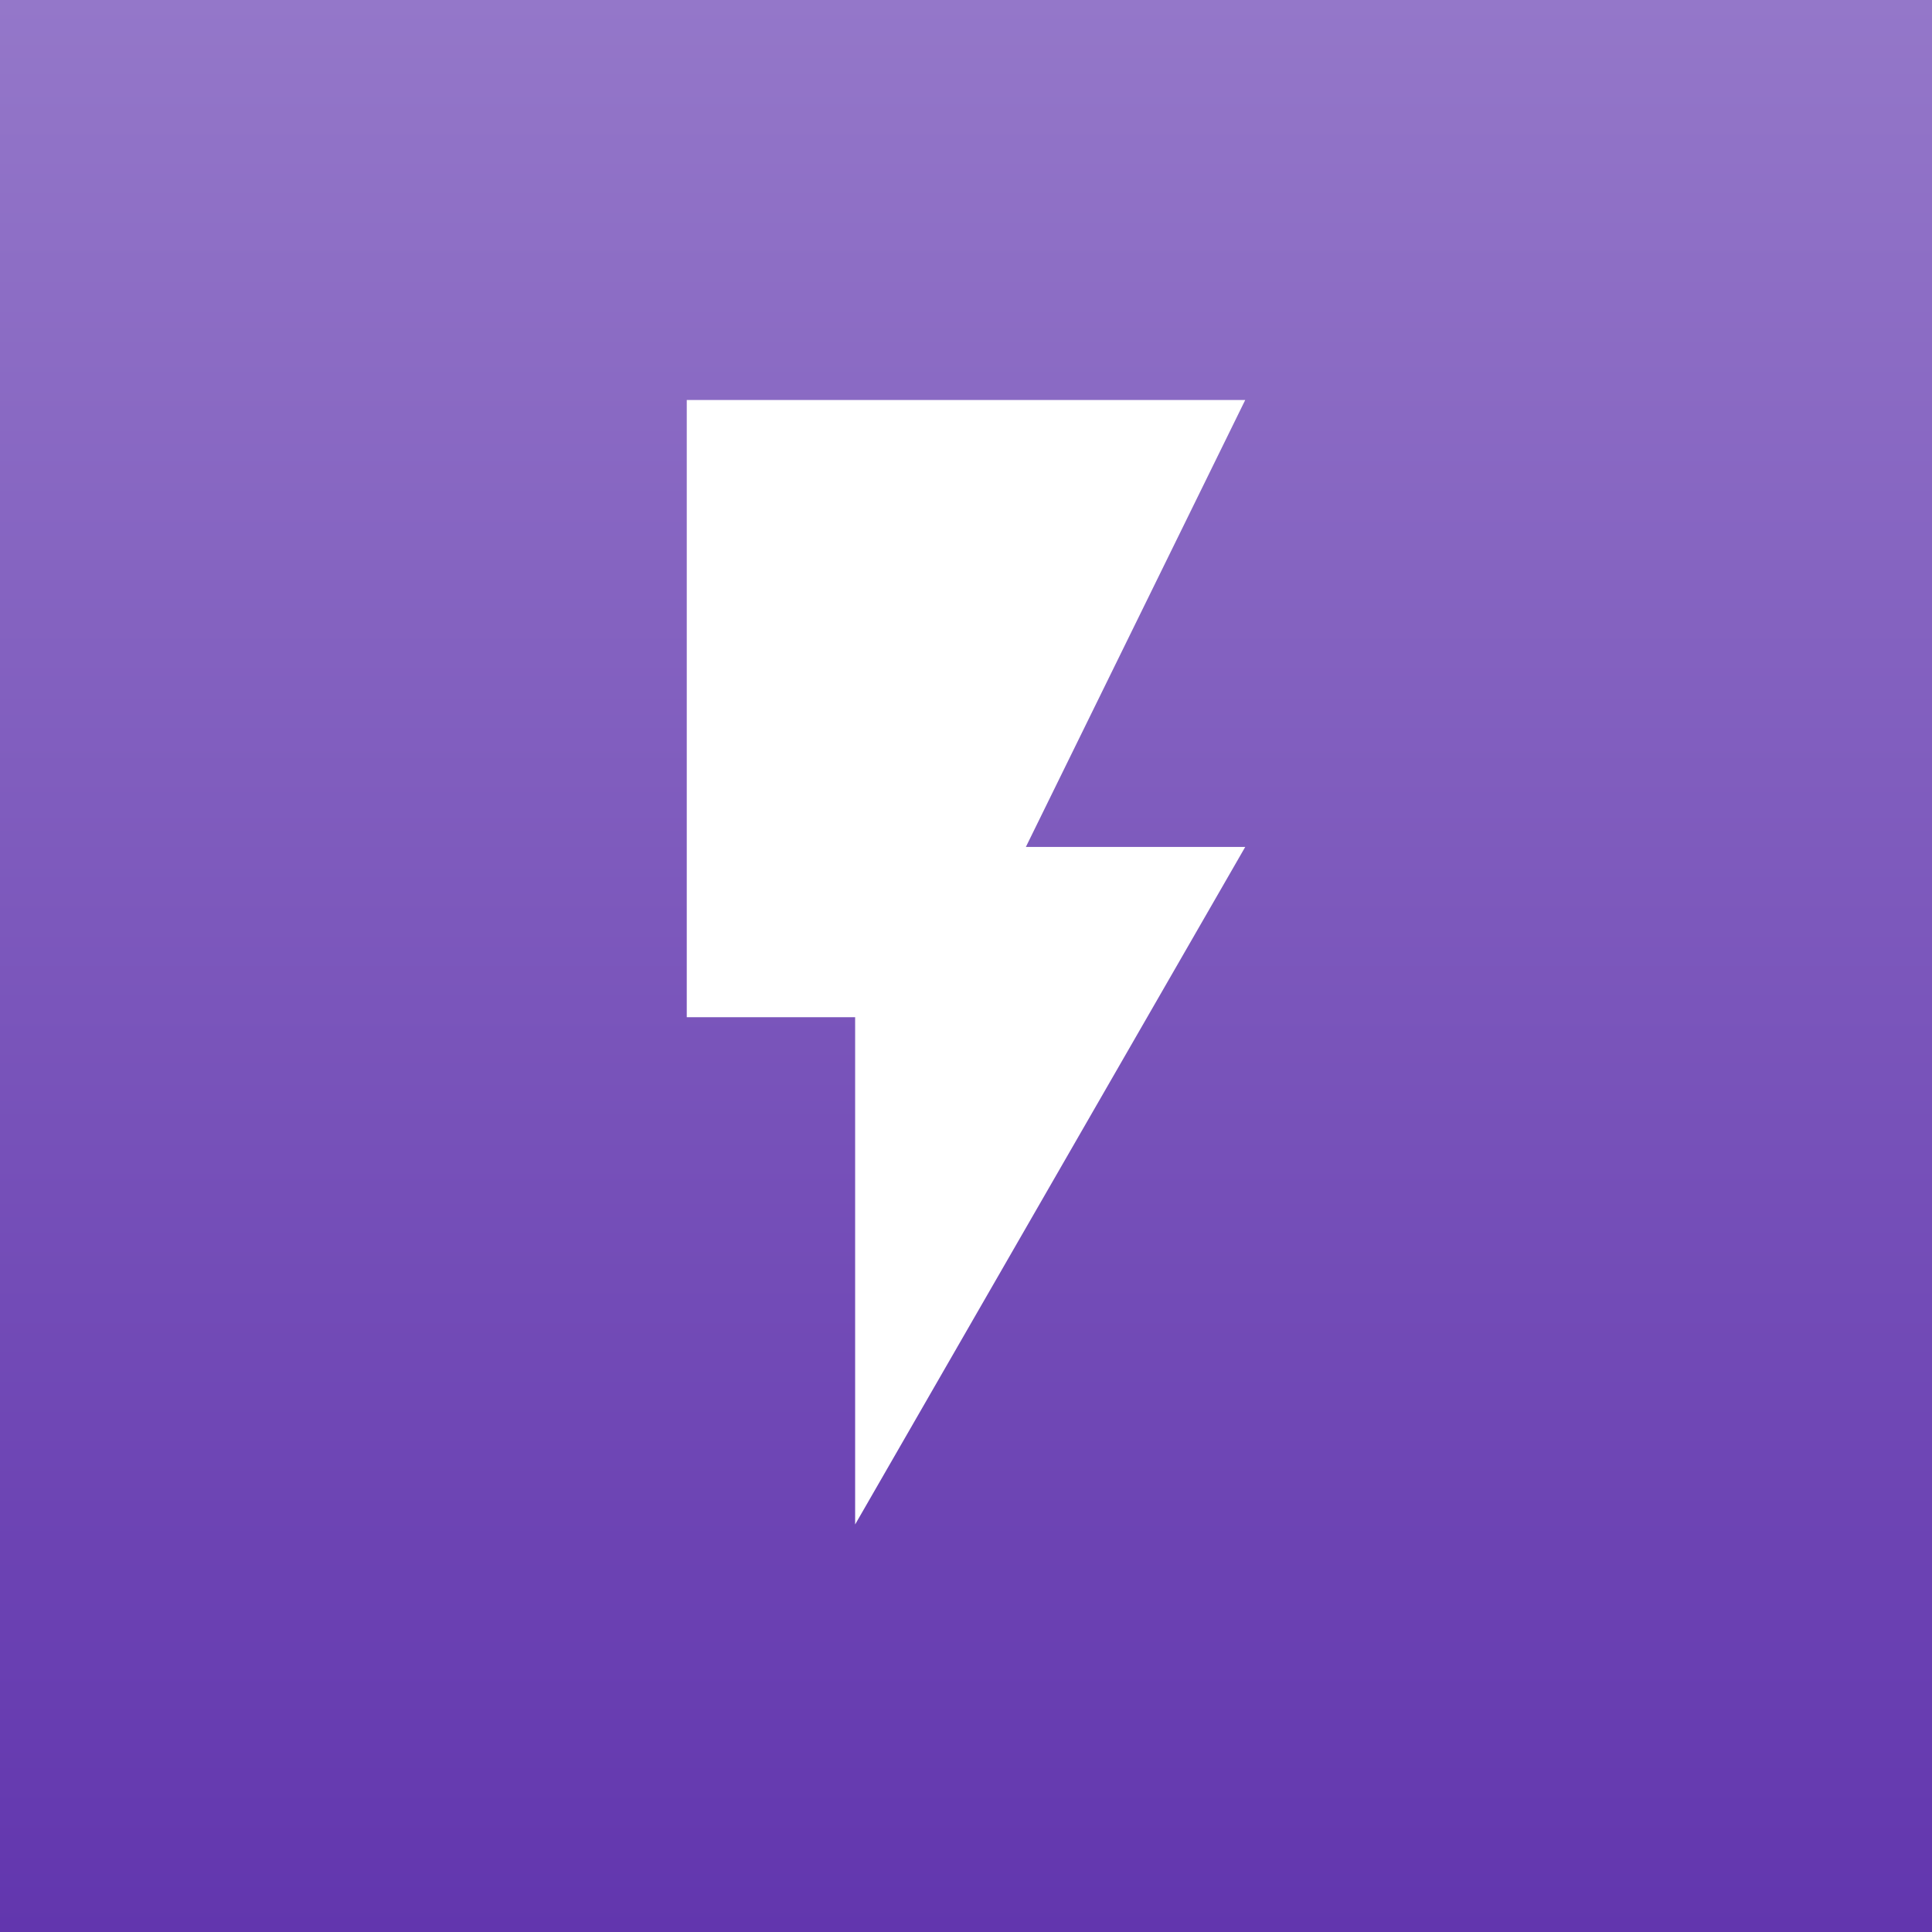
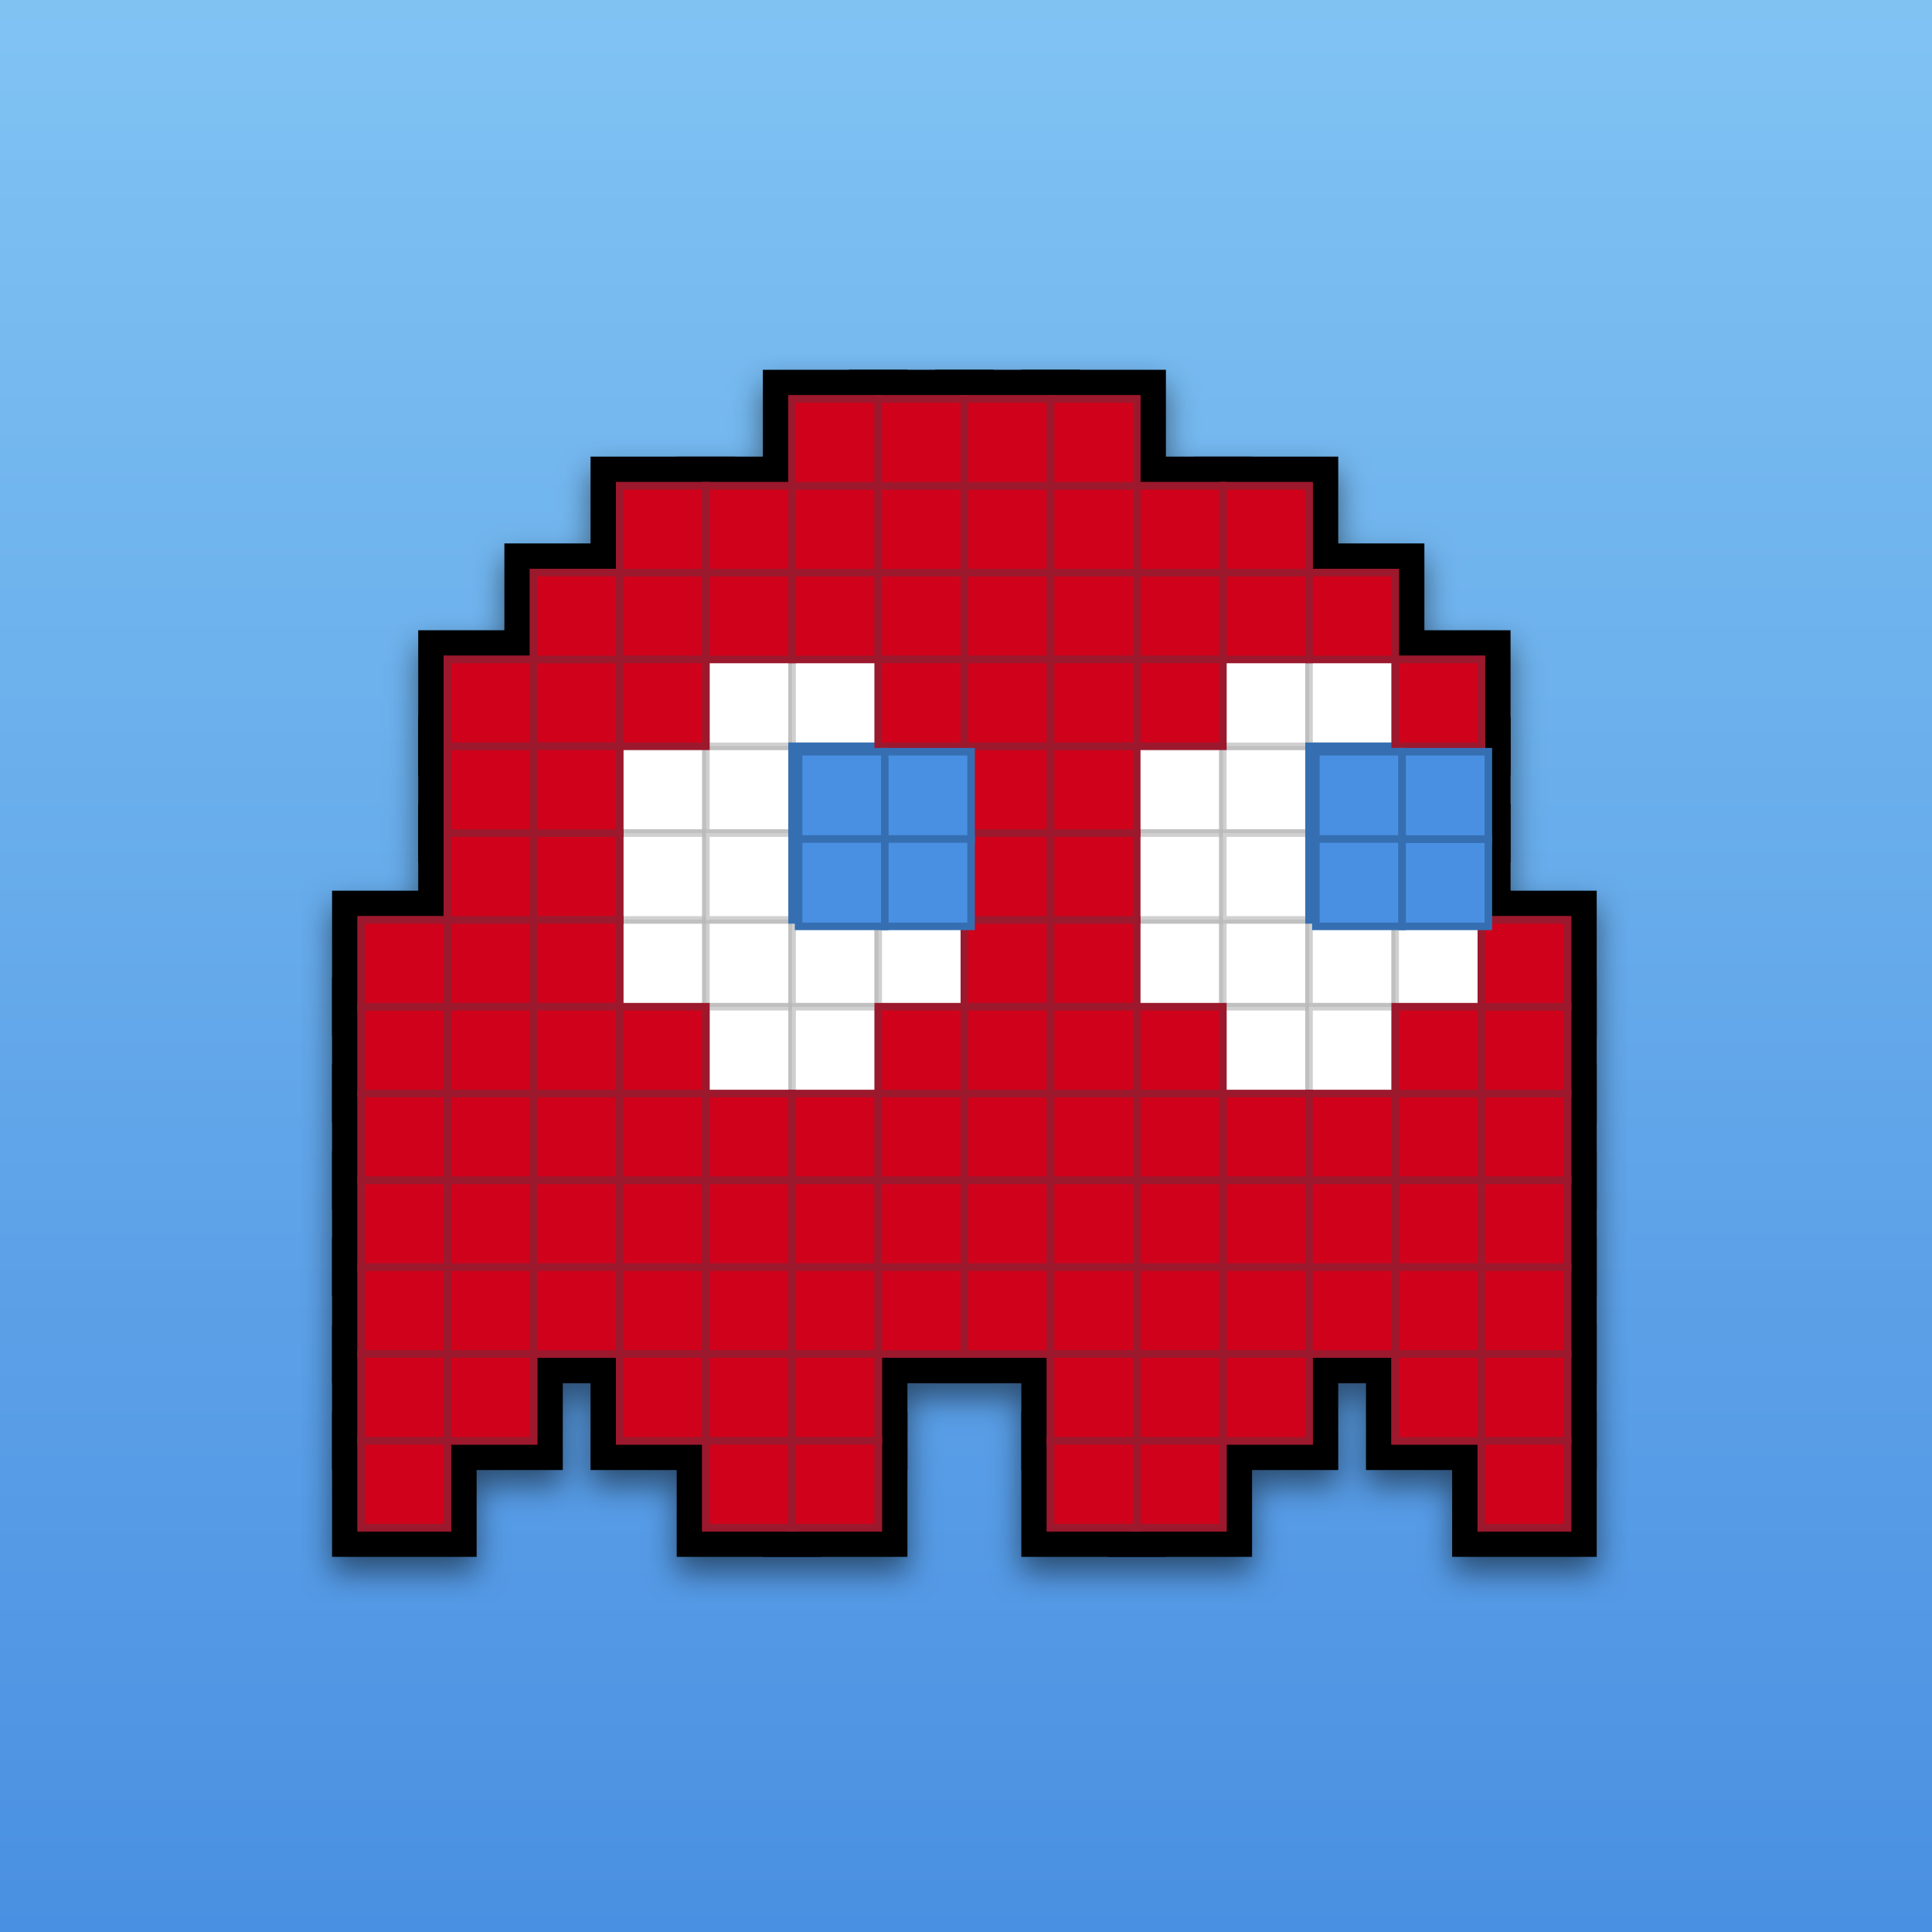
<svg xmlns="http://www.w3.org/2000/svg" width="256" height="256" viewBox="0 0 256 256" fill="none">
-   <rect width="256" height="256" fill="url(#paint0_linear)" />
-   <path d="M165 53H91V134.785H113.31V202L165 112.224H135.934L165 53Z" fill="white" />
+   <path d="M256 0H0V256H256V0Z" fill="url(#paint0_linear)" />
+   <g filter="url(#filter0_d)">
+     <path d="M61.155 131.527H46V146.77H61.155V131.527Z" fill="black" stroke="black" stroke-width="4" />
+     <path d="M61.155 143.031H46V158.274H61.155V143.031Z" fill="black" stroke="black" stroke-width="4" />
+     <path d="M61.155 154.536H46V169.779H61.155V154.536Z" fill="black" stroke="black" stroke-width="4" />
+     <path d="M61.155 166.04H46V181.283H61.155V166.04Z" fill="black" stroke="black" stroke-width="4" />
+     <path d="M61.155 177.544H46V192.787H61.155V177.544Z" fill="black" stroke="black" stroke-width="4" />
+     <path d="M61.155 189.048H46V204.291H61.155V189.048Z" fill="black" stroke="black" stroke-width="4" />
+     <path d="M72.572 120.023H57.417V135.266H72.572V120.023Z" fill="black" stroke="black" stroke-width="4" />
+     <path d="M72.572 131.527H57.417V146.77H72.572V131.527Z" fill="black" stroke="black" stroke-width="4" />
+     <path d="M72.572 97.016H57.417V112.258H72.572V97.016Z" fill="black" stroke="black" stroke-width="4" />
+     <path d="M72.572 108.52H57.417V123.762H72.572V108.52Z" fill="black" stroke="black" stroke-width="4" />
+     <path d="M72.572 143.031H57.417V158.274H72.572V143.031Z" fill="black" stroke="black" stroke-width="4" />
+     <path d="M72.572 154.536H57.417V169.779H72.572V154.536Z" fill="black" stroke="black" stroke-width="4" />
+     <path d="M72.572 166.04H57.417V181.283H72.572V166.04Z" fill="black" stroke="black" stroke-width="4" />
+     <path d="M72.572 177.544H57.417V192.787H72.572V177.544Z" fill="black" stroke="black" stroke-width="4" />
+     <path d="M83.989 108.52H68.833V123.762H83.989V108.52Z" fill="black" stroke="black" stroke-width="4" />
+     <path d="M83.989 120.023H68.833V135.266H83.989V120.023Z" fill="black" stroke="black" stroke-width="4" />
+     <path d="M83.989 85.512H68.833V100.754H83.989V85.512Z" fill="black" stroke="black" stroke-width="4" />
+     <path d="M83.989 97.016H68.833V112.258H83.989V97.016Z" fill="black" stroke="black" stroke-width="4" />
+     <path d="M83.989 131.527H68.833V146.77H83.989V131.527Z" fill="black" stroke="black" stroke-width="4" />
+     <path d="M83.989 143.031H68.833V158.274H83.989V143.031Z" fill="black" stroke="black" stroke-width="4" />
+     <path d="M83.989 154.536H68.833V169.779H83.989V154.536Z" fill="black" stroke="black" stroke-width="4" />
+     <path d="M83.989 166.04H68.833V181.283H83.989V166.04Z" fill="black" stroke="black" stroke-width="4" />
+     <path d="M95.405 131.527H80.25V146.77H95.405V131.527Z" fill="black" stroke="black" stroke-width="4" />
+     <path d="M95.405 74.008H80.25V89.251H95.405V74.008Z" fill="black" stroke="black" stroke-width="4" />
+     <path d="M95.405 85.512H80.25V100.754H95.405V85.512Z" fill="black" stroke="black" stroke-width="4" />
+     <path d="M95.405 143.031H80.25V158.274H95.405V143.031Z" fill="black" stroke="black" stroke-width="4" />
+     <path d="M95.405 154.536H80.25V169.779H95.405V154.536Z" fill="black" stroke="black" stroke-width="4" />
+     <path d="M95.405 166.04H80.25V181.283H95.405V166.04Z" fill="black" stroke="black" stroke-width="4" />
+     <path d="M95.405 177.544H80.25V192.787H95.405V177.544Z" fill="black" stroke="black" stroke-width="4" />
+     <path d="M106.822 74.008H91.667V89.251H106.822V74.008Z" fill="black" stroke="black" stroke-width="4" />
+     <path d="M106.822 143.031H91.667V158.274H106.822V143.031Z" fill="black" stroke="black" stroke-width="4" />
+     <path d="M106.822 154.536H91.667V169.779H106.822V154.536Z" fill="black" stroke="black" stroke-width="4" />
+     <path d="M106.822 166.04H91.667V181.283H106.822V166.04Z" fill="black" stroke="black" stroke-width="4" />
+     <path d="M106.822 177.544H91.667V192.787H106.822V177.544Z" fill="black" stroke="black" stroke-width="4" />
+     <path d="M106.822 189.048H91.667V204.291H106.822V189.048Z" fill="black" stroke="black" stroke-width="4" />
+     <path d="M118.239 74.008H103.083V89.251H118.239V74.008Z" fill="black" stroke="black" stroke-width="4" />
+     <path d="M118.239 62.504H103.083V77.747H118.239V62.504Z" fill="black" stroke="black" stroke-width="4" />
+     <path d="M118.239 143.031H103.083V158.274H118.239V143.031Z" fill="black" stroke="black" stroke-width="4" />
+     <path d="M118.239 154.536H103.083V169.779H118.239V154.536Z" fill="black" stroke="black" stroke-width="4" />
+     <path d="M129.655 131.527H114.5V146.77H129.655V131.527Z" fill="black" stroke="black" stroke-width="4" />
+     <path d="M129.655 74.008H114.5V89.251H129.655V74.008Z" fill="black" stroke="black" stroke-width="4" />
+     <path d="M129.655 62.504H114.5V77.747H129.655V62.504Z" fill="black" stroke="black" stroke-width="4" />
+     <path d="M129.655 85.512H114.5V100.754H129.655V85.512Z" fill="black" stroke="black" stroke-width="4" />
+     <path d="M129.655 143.031H114.5V158.274H129.655V143.031Z" fill="black" stroke="black" stroke-width="4" />
+     <path d="M129.655 154.536H114.5V169.779H129.655V154.536Z" fill="black" stroke="black" stroke-width="4" />
+     <path d="M141.072 120.023H125.917V135.266H141.072V120.023Z" fill="black" stroke="black" stroke-width="4" />
+     <path d="M141.072 131.527H125.917V146.77H141.072V131.527Z" fill="black" stroke="black" stroke-width="4" />
+     <path d="M141.072 97.016H125.917V112.258H141.072V97.016Z" fill="black" stroke="black" stroke-width="4" />
+     <path d="M141.072 108.52H125.917V123.762H141.072V108.52Z" fill="black" stroke="black" stroke-width="4" />
+     <path d="M141.072 74.008H125.917V89.251H141.072V74.008Z" fill="black" stroke="black" stroke-width="4" />
+     <path d="M141.072 62.504H125.917V77.747H141.072V62.504Z" fill="black" stroke="black" stroke-width="4" />
+     <path d="M141.072 85.512H125.917V100.754H141.072V85.512Z" fill="black" stroke="black" stroke-width="4" />
+     <path d="M141.072 143.031H125.917V158.274H141.072V143.031Z" fill="black" stroke="black" stroke-width="4" />
+     <path d="M141.072 154.536H125.917V169.779H141.072V154.536Z" fill="black" stroke="black" stroke-width="4" />
+     <path d="M129.655 166.04H114.5V181.283H129.655V166.04Z" fill="black" stroke="black" stroke-width="4" />
+     <path d="M141.072 166.04H125.917V181.283H141.072V166.04Z" fill="black" stroke="black" stroke-width="4" />
+     <path d="M152.489 120.023H137.333V135.266H152.489V120.023Z" fill="black" stroke="black" stroke-width="4" />
+     <path d="M152.489 131.527H137.333V146.77H152.489V131.527Z" fill="black" stroke="black" stroke-width="4" />
+     <path d="M152.489 97.016H137.333V112.258H152.489V97.016Z" fill="black" stroke="black" stroke-width="4" />
+     <path d="M152.489 108.52H137.333V123.762H152.489V108.52Z" fill="black" stroke="black" stroke-width="4" />
+     <path d="M152.489 74.008H137.333V89.251H152.489V74.008Z" fill="black" stroke="black" stroke-width="4" />
+     <path d="M152.489 62.504H137.333V77.747H152.489V62.504Z" fill="black" stroke="black" stroke-width="4" />
+     <path d="M152.489 85.512H137.333V100.754H152.489V85.512Z" fill="black" stroke="black" stroke-width="4" />
+     <path d="M152.489 143.031H137.333V158.274H152.489V143.031Z" fill="black" stroke="black" stroke-width="4" />
+     <path d="M152.489 154.536H137.333V169.779H152.489V154.536Z" fill="black" stroke="black" stroke-width="4" />
+     <path d="M152.489 166.04H137.333V181.283H152.489V166.04Z" fill="black" stroke="black" stroke-width="4" />
+     <path d="M152.489 177.544H137.333V192.787H152.489V177.544Z" fill="black" stroke="black" stroke-width="4" />
+     <path d="M152.489 189.048H137.333V204.291H152.489V189.048Z" fill="black" stroke="black" stroke-width="4" />
+     <path d="M163.905 131.527H148.75V146.77H163.905V131.527Z" fill="black" stroke="black" stroke-width="4" />
+     <path d="M163.905 74.008H148.75V89.251H163.905V74.008Z" fill="black" stroke="black" stroke-width="4" />
+     <path d="M163.905 85.512H148.75V100.754H163.905V85.512Z" fill="black" stroke="black" stroke-width="4" />
+     <path d="M163.905 143.031H148.75V158.274H163.905V143.031Z" fill="black" stroke="black" stroke-width="4" />
+     <path d="M163.905 154.536H148.75V169.779H163.905V154.536Z" fill="black" stroke="black" stroke-width="4" />
+     <path d="M163.905 166.04H148.75V181.283H163.905V166.04Z" fill="black" stroke="black" stroke-width="4" />
+     <path d="M163.905 177.544H148.75V192.787H163.905V177.544Z" fill="black" stroke="black" stroke-width="4" />
+     <path d="M163.905 189.048H148.75V204.291H163.905V189.048Z" fill="black" stroke="black" stroke-width="4" />
+     <path d="M175.322 74.008H160.167V89.251H175.322V74.008Z" fill="black" stroke="black" stroke-width="4" />
+     <path d="M175.322 143.031H160.167V158.274H175.322V143.031Z" fill="black" stroke="black" stroke-width="4" />
+     <path d="M175.322 154.536H160.167V169.779H175.322V154.536Z" fill="black" stroke="black" stroke-width="4" />
+     <path d="M175.322 166.04H160.167V181.283H175.322V166.04Z" fill="black" stroke="black" stroke-width="4" />
+     <path d="M186.739 143.031H171.583V158.274H186.739V143.031Z" fill="black" stroke="black" stroke-width="4" />
+     <path d="M186.739 154.536H171.583V169.779H186.739V154.536Z" fill="black" stroke="black" stroke-width="4" />
+     <path d="M186.739 166.04H171.583V181.283H186.739V166.04Z" fill="black" stroke="black" stroke-width="4" />
+     <path d="M198.155 131.527H183V146.77H198.155V131.527Z" fill="black" stroke="black" stroke-width="4" />
+     <path d="M198.155 143.031H183V158.274H198.155V143.031Z" fill="black" stroke="black" stroke-width="4" />
+     <path d="M198.155 154.536H183V169.779H198.155V154.536Z" fill="black" stroke="black" stroke-width="4" />
+     <path d="M198.155 166.04H183V181.283H198.155V166.04Z" fill="black" stroke="black" stroke-width="4" />
+     <path d="M198.155 177.544H183V192.787H198.155V177.544Z" fill="black" stroke="black" stroke-width="4" />
+     <path d="M209.572 143.031H194.417V158.274H209.572V143.031Z" fill="black" stroke="black" stroke-width="4" />
+     <path d="M209.572 154.536H194.417V169.779H209.572V154.536Z" fill="black" stroke="black" stroke-width="4" />
+     <path d="M209.572 131.527H194.417V146.77H209.572V131.527Z" fill="black" stroke="black" stroke-width="4" />
+     <path d="M61.155 120.023H46V135.266H61.155V120.023Z" fill="black" stroke="black" stroke-width="4" />
+     <path d="M72.572 85.512H57.417V100.754H72.572V85.512Z" fill="black" stroke="black" stroke-width="4" />
+     <path d="M83.989 74.008H68.833V89.251H83.989V74.008Z" fill="black" stroke="black" stroke-width="4" />
+     <path d="M95.405 62.504H80.25V77.747H95.405V62.504Z" fill="black" stroke="black" stroke-width="4" />
+     <path d="M106.822 62.504H91.667V77.747H106.822V62.504Z" fill="black" stroke="black" stroke-width="4" />
+     <path d="M118.239 51H103.083V66.243H118.239V51Z" fill="black" stroke="black" stroke-width="4" />
+     <path d="M129.655 51H114.5V66.243H129.655V51Z" fill="black" stroke="black" stroke-width="4" />
+     <path d="M141.072 51H125.917V66.243H141.072V51Z" fill="black" stroke="black" stroke-width="4" />
+     <path d="M152.489 51H137.333V66.243H152.489V51Z" fill="black" stroke="black" stroke-width="4" />
+     <path d="M163.905 62.504H148.75V77.747H163.905V62.504Z" fill="black" stroke="black" stroke-width="4" />
+     <path d="M175.322 62.504H160.167V77.747H175.322V62.504Z" fill="black" stroke="black" stroke-width="4" />
+     <path d="M186.739 74.008H171.583V89.251H186.739V74.008Z" fill="black" stroke="black" stroke-width="4" />
+     <path d="M198.155 85.512H183V100.754H198.155V85.512Z" fill="black" stroke="black" stroke-width="4" />
+     <path d="M209.572 120.023H194.417V135.266H209.572V120.023Z" fill="black" stroke="black" stroke-width="4" />
+     <path d="M209.572 166.04H194.417V181.283H209.572V166.04Z" fill="black" stroke="black" stroke-width="4" />
+     <path d="M209.572 177.544H194.417V192.787H209.572V177.544Z" fill="black" stroke="black" stroke-width="4" />
+     <path d="M209.572 189.048H194.417V204.291H209.572V189.048Z" fill="black" stroke="black" stroke-width="4" />
+     <path d="M175.322 177.544H160.167V192.787H175.322V177.544Z" fill="black" stroke="black" stroke-width="4" />
+     <path d="M118.239 166.04H103.083V181.283H118.239V166.04Z" fill="black" stroke="black" stroke-width="4" />
+     <path d="M118.239 177.544H103.083V192.787H118.239V177.544Z" fill="black" stroke="black" stroke-width="4" />
+     <path d="M118.239 189.048H103.083V204.291H118.239V189.048Z" fill="black" stroke="black" stroke-width="4" />
+     <path d="M95.405 120.023H80.25V135.266H95.405V120.023Z" fill="black" stroke="black" stroke-width="4" />
+     <path d="M95.405 97.016H80.25V112.258H95.405V97.016Z" fill="black" stroke="black" stroke-width="4" />
+     <path d="M95.405 108.52H80.25V123.762H95.405V108.52Z" fill="black" stroke="black" stroke-width="4" />
+     <path d="M106.822 120.023H91.667V135.266H106.822V120.023Z" fill="black" stroke="black" stroke-width="4" />
+     <path d="M106.822 131.527H91.667V146.77H106.822V131.527Z" fill="black" stroke="black" stroke-width="4" />
+     <path d="M106.822 97.016H91.667V112.258H106.822V97.016Z" fill="black" stroke="black" stroke-width="4" />
+     <path d="M106.822 108.52H91.667V123.762H106.822V108.52Z" fill="black" stroke="black" stroke-width="4" />
+     <path d="M106.822 85.512H91.667V100.754H106.822V85.512Z" fill="black" stroke="black" stroke-width="4" />
+     <path d="M118.239 120.023H103.083V135.266H118.239V120.023Z" fill="black" stroke="black" stroke-width="4" />
+     <path d="M118.239 131.527H103.083V146.77H118.239V131.527Z" fill="black" stroke="black" stroke-width="4" />
+     <path d="M118.239 85.512H103.083V100.754H118.239V85.512Z" fill="black" stroke="black" stroke-width="4" />
+     <path d="M129.655 120.023H114.5V135.266H129.655V120.023Z" fill="black" stroke="black" stroke-width="4" />
+     <path d="M163.905 120.023H148.75V135.266H163.905V120.023Z" fill="black" stroke="black" stroke-width="4" />
+     <path d="M163.905 97.016H148.75V112.258H163.905V97.016Z" fill="black" stroke="black" stroke-width="4" />
+     <path d="M163.905 108.52H148.75V123.762H163.905V108.52Z" fill="black" stroke="black" stroke-width="4" />
+     <path d="M175.322 120.023H160.167V135.266H175.322V120.023Z" fill="black" stroke="black" stroke-width="4" />
+     <path d="M175.322 131.527H160.167V146.77H175.322V131.527Z" fill="black" stroke="black" stroke-width="4" />
+     <path d="M175.322 97.016H160.167V112.258H175.322V97.016Z" fill="black" stroke="black" stroke-width="4" />
+     <path d="M175.322 108.52H160.167V123.762H175.322V108.52Z" fill="black" stroke="black" stroke-width="4" />
+     <path d="M175.322 85.512H160.167V100.754H175.322V85.512Z" fill="black" stroke="black" stroke-width="4" />
+     <path d="M186.739 120.023H171.583V135.266H186.739V120.023Z" fill="black" stroke="black" stroke-width="4" />
+     <path d="M186.739 131.527H171.583V146.77H186.739V131.527Z" fill="black" stroke="black" stroke-width="4" />
+     <path d="M186.739 85.512H171.583V100.754H186.739V85.512Z" fill="black" stroke="black" stroke-width="4" />
+     <path d="M198.155 120.023H183V135.266H198.155V120.023Z" fill="black" stroke="black" stroke-width="4" />
+     <path d="M118.239 97.016H103.083V112.258H118.239V97.016Z" fill="black" stroke="black" stroke-width="4" />
+     <path d="M118.239 108.52H103.083V123.762H118.239V108.52Z" fill="black" stroke="black" stroke-width="4" />
+     <path d="M129.655 97.016H114.5V112.258H129.655V97.016Z" fill="black" stroke="black" stroke-width="4" />
+     <path d="M129.655 108.52H114.5V123.762H129.655V108.52Z" fill="black" stroke="black" stroke-width="4" />
+     <path d="M186.739 97.016H171.583V112.258H186.739V97.016Z" fill="black" stroke="black" stroke-width="4" />
+     <path d="M186.739 108.52H171.583V123.762H186.739V108.52Z" fill="black" stroke="black" stroke-width="4" />
+     <path d="M198.155 108.52H183V123.762H198.155V108.52Z" fill="black" stroke="black" stroke-width="4" />
+     <path d="M198.155 97.016H183V112.258H198.155V97.016Z" fill="black" stroke="black" stroke-width="4" />
+   </g>
+   <path d="M59.286 133.396H47.869V144.9H59.286V133.396Z" fill="#D0021B" stroke="#9C182D" />
+   <path d="M59.286 144.9H47.869V156.404H59.286V144.9Z" fill="#D0021B" stroke="#9C182D" />
+   <path d="M59.286 156.404H47.869V167.908H59.286V156.404Z" fill="#D0021B" stroke="#9C182D" />
+   <path d="M59.286 167.909H47.869V179.413H59.286V167.909Z" fill="#D0021B" stroke="#9C182D" />
+   <path d="M59.286 179.413H47.869V190.917H59.286V179.413Z" fill="#D0021B" stroke="#9C182D" />
+   <path d="M59.286 190.917H47.869V202.421H59.286V190.917Z" fill="#D0021B" stroke="#9C182D" />
+   <path d="M70.703 121.893H59.286V133.397H70.703V121.893Z" fill="#D0021B" stroke="#9C182D" />
+   <path d="M70.703 133.396H59.286V144.9H70.703V133.396Z" fill="#D0021B" stroke="#9C182D" />
+   <path d="M70.703 98.885H59.286V110.389H70.703V98.885Z" fill="#D0021B" stroke="#9C182D" />
+   <path d="M70.703 110.389H59.286V121.893H70.703V110.389Z" fill="#D0021B" stroke="#9C182D" />
+   <path d="M70.703 144.9H59.286V156.404H70.703V144.9Z" fill="#D0021B" stroke="#9C182D" />
+   <path d="M70.703 156.404H59.286V167.908H70.703V156.404Z" fill="#D0021B" stroke="#9C182D" />
+   <path d="M70.703 167.909H59.286V179.413H70.703V167.909Z" fill="#D0021B" stroke="#9C182D" />
+   <path d="M70.703 179.413H59.286V190.917H70.703V179.413Z" fill="#D0021B" stroke="#9C182D" />
+   <path d="M82.119 110.389H70.703V121.893H82.119V110.389Z" fill="#D0021B" stroke="#9C182D" />
+   <path d="M82.119 121.893H70.703V133.397H82.119V121.893Z" fill="#D0021B" stroke="#9C182D" />
+   <path d="M82.119 87.381H70.703V98.885H82.119V87.381Z" fill="#D0021B" stroke="#9C182D" />
+   <path d="M82.119 98.885H70.703V110.389H82.119V98.885Z" fill="#D0021B" stroke="#9C182D" />
+   <path d="M82.119 133.396H70.703V144.9H82.119V133.396Z" fill="#D0021B" stroke="#9C182D" />
+   <path d="M82.119 144.9H70.703V156.404H82.119V144.9Z" fill="#D0021B" stroke="#9C182D" />
+   <path d="M82.119 156.404H70.703V167.908H82.119V156.404Z" fill="#D0021B" stroke="#9C182D" />
+   <path d="M82.119 167.909H70.703V179.413H82.119V167.909Z" fill="#D0021B" stroke="#9C182D" />
+   <path d="M93.536 133.396H82.119V144.9H93.536V133.396Z" fill="#D0021B" stroke="#9C182D" />
+   <path d="M93.536 75.877H82.119V87.381H93.536V75.877Z" fill="#D0021B" stroke="#9C182D" />
+   <path d="M93.536 87.381H82.119V98.885H93.536V87.381Z" fill="#D0021B" stroke="#9C182D" />
+   <path d="M93.536 144.9H82.119V156.404H93.536V144.9Z" fill="#D0021B" stroke="#9C182D" />
+   <path d="M93.536 156.404H82.119V167.908H93.536V156.404Z" fill="#D0021B" stroke="#9C182D" />
+   <path d="M93.536 167.909H82.119V179.413H93.536V167.909Z" fill="#D0021B" stroke="#9C182D" />
+   <path d="M93.536 179.413H82.119V190.917H93.536V179.413Z" fill="#D0021B" stroke="#9C182D" />
+   <path d="M104.953 75.877H93.536V87.381H104.953V75.877Z" fill="#D0021B" stroke="#9C182D" />
+   <path d="M104.953 144.9H93.536V156.404H104.953V144.9Z" fill="#D0021B" stroke="#9C182D" />
+   <path d="M104.953 156.404H93.536V167.908H104.953V156.404Z" fill="#D0021B" stroke="#9C182D" />
+   <path d="M104.953 167.909H93.536V179.413H104.953V167.909Z" fill="#D0021B" stroke="#9C182D" />
+   <path d="M104.953 179.413H93.536V190.917H104.953V179.413Z" fill="#D0021B" stroke="#9C182D" />
+   <path d="M104.953 190.917H93.536V202.421H104.953V190.917Z" fill="#D0021B" stroke="#9C182D" />
+   <path d="M116.369 75.877H104.953V87.381H116.369V75.877Z" fill="#D0021B" stroke="#9C182D" />
+   <path d="M116.369 64.373H104.953V75.877H116.369V64.373Z" fill="#D0021B" stroke="#9C182D" />
+   <path d="M116.369 144.9H104.953V156.404H116.369V144.9Z" fill="#D0021B" stroke="#9C182D" />
+   <path d="M116.369 156.404H104.953V167.908H116.369V156.404Z" fill="#D0021B" stroke="#9C182D" />
+   <path d="M127.786 133.396H116.369V144.9H127.786V133.396Z" fill="#D0021B" stroke="#9C182D" />
+   <path d="M127.786 75.877H116.369V87.381H127.786V75.877Z" fill="#D0021B" stroke="#9C182D" />
+   <path d="M127.786 64.373H116.369V75.877H127.786V64.373Z" fill="#D0021B" stroke="#9C182D" />
+   <path d="M127.786 87.381H116.369V98.885H127.786V87.381Z" fill="#D0021B" stroke="#9C182D" />
+   <path d="M127.786 144.9H116.369V156.404H127.786V144.9Z" fill="#D0021B" stroke="#9C182D" />
+   <path d="M127.786 156.404H116.369V167.908H127.786V156.404Z" fill="#D0021B" stroke="#9C182D" />
+   <path d="M139.203 121.893H127.786V133.397H139.203V121.893Z" fill="#D0021B" stroke="#9C182D" />
+   <path d="M139.203 133.396H127.786V144.9H139.203V133.396Z" fill="#D0021B" stroke="#9C182D" />
+   <path d="M139.203 98.885H127.786V110.389H139.203V98.885Z" fill="#D0021B" stroke="#9C182D" />
+   <path d="M139.203 110.389H127.786V121.893H139.203V110.389Z" fill="#D0021B" stroke="#9C182D" />
+   <path d="M139.203 75.877H127.786V87.381H139.203V75.877Z" fill="#D0021B" stroke="#9C182D" />
+   <path d="M139.203 64.373H127.786V75.877H139.203V64.373Z" fill="#D0021B" stroke="#9C182D" />
+   <path d="M139.203 87.381H127.786V98.885H139.203V87.381Z" fill="#D0021B" stroke="#9C182D" />
+   <path d="M139.203 144.9H127.786V156.404H139.203V144.9Z" fill="#D0021B" stroke="#9C182D" />
+   <path d="M139.203 156.404H127.786V167.908H139.203V156.404Z" fill="#D0021B" stroke="#9C182D" />
+   <path d="M127.786 167.909H116.369V179.413H127.786V167.909Z" fill="#D0021B" stroke="#9C182D" />
+   <path d="M139.203 167.909H127.786V179.413H139.203V167.909Z" fill="#D0021B" stroke="#9C182D" />
+   <path d="M150.619 121.893H139.203V133.397H150.619V121.893Z" fill="#D0021B" stroke="#9C182D" />
+   <path d="M150.619 133.396H139.203V144.9H150.619V133.396Z" fill="#D0021B" stroke="#9C182D" />
+   <path d="M150.619 98.885H139.203V110.389H150.619V98.885Z" fill="#D0021B" stroke="#9C182D" />
+   <path d="M150.619 110.389H139.203V121.893H150.619V110.389Z" fill="#D0021B" stroke="#9C182D" />
+   <path d="M150.619 75.877H139.203V87.381H150.619V75.877Z" fill="#D0021B" stroke="#9C182D" />
+   <path d="M150.619 64.373H139.203V75.877H150.619V64.373Z" fill="#D0021B" stroke="#9C182D" />
+   <path d="M150.619 87.381H139.203V98.885H150.619V87.381Z" fill="#D0021B" stroke="#9C182D" />
+   <path d="M150.619 144.9H139.203V156.404H150.619V144.9Z" fill="#D0021B" stroke="#9C182D" />
+   <path d="M150.619 156.404H139.203V167.908H150.619V156.404Z" fill="#D0021B" stroke="#9C182D" />
+   <path d="M150.619 167.909H139.203V179.413H150.619V167.909Z" fill="#D0021B" stroke="#9C182D" />
+   <path d="M150.619 179.413H139.203V190.917H150.619V179.413Z" fill="#D0021B" stroke="#9C182D" />
+   <path d="M150.619 190.917H139.203V202.421H150.619V190.917Z" fill="#D0021B" stroke="#9C182D" />
+   <path d="M162.036 133.396H150.619V144.9H162.036V133.396Z" fill="#D0021B" stroke="#9C182D" />
+   <path d="M162.036 75.877H150.619V87.381H162.036V75.877Z" fill="#D0021B" stroke="#9C182D" />
+   <path d="M162.036 87.381H150.619V98.885H162.036V87.381Z" fill="#D0021B" stroke="#9C182D" />
+   <path d="M162.036 144.9H150.619V156.404H162.036V144.9Z" fill="#D0021B" stroke="#9C182D" />
+   <path d="M162.036 156.404H150.619V167.908H162.036V156.404Z" fill="#D0021B" stroke="#9C182D" />
+   <path d="M162.036 167.909H150.619V179.413H162.036V167.909Z" fill="#D0021B" stroke="#9C182D" />
+   <path d="M162.036 179.413H150.619V190.917H162.036V179.413Z" fill="#D0021B" stroke="#9C182D" />
+   <path d="M162.036 190.917H150.619V202.421H162.036V190.917Z" fill="#D0021B" stroke="#9C182D" />
+   <path d="M173.453 75.877H162.036V87.381H173.453V75.877Z" fill="#D0021B" stroke="#9C182D" />
+   <path d="M173.453 144.9H162.036V156.404H173.453V144.9Z" fill="#D0021B" stroke="#9C182D" />
+   <path d="M173.453 156.404H162.036V167.908H173.453V156.404Z" fill="#D0021B" stroke="#9C182D" />
+   <path d="M173.453 167.909H162.036V179.413H173.453V167.909Z" fill="#D0021B" stroke="#9C182D" />
+   <path d="M184.869 144.9H173.453V156.404H184.869V144.9Z" fill="#D0021B" stroke="#9C182D" />
+   <path d="M184.869 156.404H173.453V167.908H184.869V156.404Z" fill="#D0021B" stroke="#9C182D" />
+   <path d="M184.869 167.909H173.453V179.413H184.869V167.909Z" fill="#D0021B" stroke="#9C182D" />
+   <path d="M196.286 133.396H184.869V144.9H196.286V133.396Z" fill="#D0021B" stroke="#9C182D" />
+   <path d="M196.286 144.9H184.869V156.404H196.286V144.9Z" fill="#D0021B" stroke="#9C182D" />
+   <path d="M196.286 156.404H184.869V167.908H196.286V156.404Z" fill="#D0021B" stroke="#9C182D" />
+   <path d="M196.286 167.909H184.869V179.413H196.286V167.909Z" fill="#D0021B" stroke="#9C182D" />
+   <path d="M196.286 179.413H184.869V190.917H196.286V179.413Z" fill="#D0021B" stroke="#9C182D" />
+   <path d="M207.703 144.9H196.286V156.404H207.703V144.9Z" fill="#D0021B" stroke="#9C182D" />
+   <path d="M207.703 156.404H196.286V167.908H207.703V156.404Z" fill="#D0021B" stroke="#9C182D" />
+   <path d="M207.703 133.396H196.286V144.9H207.703V133.396Z" fill="#D0021B" stroke="#9C182D" />
+   <path d="M59.286 121.893H47.869V133.397H59.286V121.893Z" fill="#D0021B" stroke="#9C182D" />
+   <path d="M70.703 87.381H59.286V98.885H70.703V87.381Z" fill="#D0021B" stroke="#9C182D" />
+   <path d="M82.119 75.877H70.703V87.381H82.119V75.877Z" fill="#D0021B" stroke="#9C182D" />
+   <path d="M93.536 64.373H82.119V75.877H93.536V64.373Z" fill="#D0021B" stroke="#9C182D" />
+   <path d="M104.953 64.373H93.536V75.877H104.953V64.373Z" fill="#D0021B" stroke="#9C182D" />
+   <path d="M116.369 52.869H104.953V64.373H116.369V52.869Z" fill="#D0021B" stroke="#9C182D" />
+   <path d="M127.786 52.869H116.369V64.373H127.786V52.869Z" fill="#D0021B" stroke="#9C182D" />
+   <path d="M139.203 52.869H127.786V64.373H139.203V52.869Z" fill="#D0021B" stroke="#9C182D" />
+   <path d="M150.619 52.869H139.203V64.373H150.619V52.869Z" fill="#D0021B" stroke="#9C182D" />
+   <path d="M162.036 64.373H150.619V75.877H162.036V64.373Z" fill="#D0021B" stroke="#9C182D" />
+   <path d="M173.453 64.373H162.036V75.877H173.453V64.373Z" fill="#D0021B" stroke="#9C182D" />
+   <path d="M184.869 75.877H173.453V87.381H184.869V75.877Z" fill="#D0021B" stroke="#9C182D" />
+   <path d="M196.286 87.381H184.869V98.885H196.286V87.381Z" fill="#D0021B" stroke="#9C182D" />
+   <path d="M207.703 121.893H196.286V133.397H207.703V121.893Z" fill="#D0021B" stroke="#9C182D" />
+   <path d="M207.703 167.909H196.286V179.413H207.703V167.909Z" fill="#D0021B" stroke="#9C182D" />
+   <path d="M207.703 179.413H196.286V190.917H207.703V179.413Z" fill="#D0021B" stroke="#9C182D" />
+   <path d="M207.703 190.917H196.286V202.421H207.703V190.917Z" fill="#D0021B" stroke="#9C182D" />
+   <path d="M173.453 179.413H162.036V190.917H173.453V179.413Z" fill="#D0021B" stroke="#9C182D" />
+   <path d="M116.369 167.909H104.953V179.413H116.369V167.909Z" fill="#D0021B" stroke="#9C182D" />
+   <path d="M116.369 179.413H104.953V190.917H116.369V179.413Z" fill="#D0021B" stroke="#9C182D" />
+   <path d="M116.369 190.917H104.953V202.421H116.369V190.917Z" fill="#D0021B" stroke="#9C182D" />
+   <path d="M93.536 121.893H82.119V133.397H93.536V121.893Z" fill="white" stroke="#B9B8B8" stroke-opacity="0.667" />
+   <path d="M93.536 98.885H82.119V110.389H93.536V98.885Z" fill="white" stroke="#B9B8B8" stroke-opacity="0.667" />
+   <path d="M93.536 110.389H82.119V121.893H93.536V110.389Z" fill="white" stroke="#B9B8B8" stroke-opacity="0.667" />
+   <path d="M104.953 121.893H93.536V133.397H104.953V121.893Z" fill="white" stroke="#B9B8B8" stroke-opacity="0.667" />
+   <path d="M104.953 133.396H93.536V144.9H104.953V133.396Z" fill="white" stroke="#B9B8B8" stroke-opacity="0.667" />
+   <path d="M104.953 98.885H93.536V110.389H104.953V98.885Z" fill="white" stroke="#B9B8B8" stroke-opacity="0.667" />
+   <path d="M104.953 110.389H93.536V121.893H104.953V110.389Z" fill="white" stroke="#B9B8B8" stroke-opacity="0.667" />
+   <path d="M104.953 87.381H93.536V98.885H104.953V87.381Z" fill="white" stroke="#B9B8B8" stroke-opacity="0.667" />
+   <path d="M116.369 121.893H104.953V133.397H116.369V121.893Z" fill="white" stroke="#B9B8B8" stroke-opacity="0.667" />
+   <path d="M116.369 133.396H104.953V144.9H116.369V133.396Z" fill="white" stroke="#B9B8B8" stroke-opacity="0.667" />
+   <path d="M116.369 87.381H104.953V98.885H116.369V87.381Z" fill="white" stroke="#B9B8B8" stroke-opacity="0.667" />
+   <path d="M127.786 121.893H116.369V133.397H127.786V121.893Z" fill="white" stroke="#B9B8B8" stroke-opacity="0.667" />
+   <path d="M162.036 121.893H150.619V133.397H162.036V121.893Z" fill="white" stroke="#B9B8B8" stroke-opacity="0.667" />
+   <path d="M162.036 98.885H150.619V110.389H162.036V98.885Z" fill="white" stroke="#B9B8B8" stroke-opacity="0.667" />
+   <path d="M162.036 110.389H150.619V121.893H162.036V110.389Z" fill="white" stroke="#B9B8B8" stroke-opacity="0.667" />
+   <path d="M173.453 121.893H162.036V133.397H173.453V121.893Z" fill="white" stroke="#B9B8B8" stroke-opacity="0.667" />
+   <path d="M173.453 133.396H162.036V144.9H173.453V133.396Z" fill="white" stroke="#B9B8B8" stroke-opacity="0.667" />
+   <path d="M173.453 98.885H162.036V110.389H173.453V98.885Z" fill="white" stroke="#B9B8B8" stroke-opacity="0.667" />
+   <path d="M173.453 110.389H162.036V121.893H173.453V110.389Z" fill="white" stroke="#B9B8B8" stroke-opacity="0.667" />
+   <path d="M173.453 87.381H162.036V98.885H173.453V87.381Z" fill="white" stroke="#B9B8B8" stroke-opacity="0.667" />
+   <path d="M184.869 121.893H173.453V133.397H184.869V121.893Z" fill="white" stroke="#B9B8B8" stroke-opacity="0.667" />
+   <path d="M184.869 133.396H173.453V144.9H184.869V133.396Z" fill="white" stroke="#B9B8B8" stroke-opacity="0.667" />
+   <path d="M184.869 87.381H173.453V98.885H184.869V87.381Z" fill="white" stroke="#B9B8B8" stroke-opacity="0.667" />
+   <path d="M196.286 121.893H184.869V133.397H196.286V121.893Z" fill="white" stroke="#B9B8B8" stroke-opacity="0.667" />
+   <path d="M116.369 98.885H104.953V110.389H116.369V98.885Z" fill="#4A90E2" stroke="#356FB2" />
+   <path d="M116.369 110.389H104.953V121.893H116.369V110.389Z" fill="#4A90E2" stroke="#356FB2" />
+   <path d="M127.786 98.885H116.369V110.389H127.786V98.885Z" fill="#4A90E2" stroke="#356FB2" />
+   <path d="M127.786 110.389H116.369V121.893H127.786V110.389Z" fill="#4A90E2" stroke="#356FB2" />
+   <path d="M184.869 98.885H173.453V110.389H184.869V98.885Z" fill="#4A90E2" stroke="#356FB2" />
+   <path d="M184.869 110.389H173.453V121.893H184.869V110.389Z" fill="#4A90E2" stroke="#356FB2" />
+   <path d="M196.286 110.389H184.869V121.893H196.286V110.389Z" fill="#4A90E2" stroke="#356FB2" />
+   <path d="M196.286 98.885H184.869V110.389H196.286V98.885Z" fill="#4A90E2" stroke="#356FB2" />
+   <path d="M59.286 133.396H47.869V144.9H59.286V133.396Z" fill="#D0021B" stroke="#9C182D" />
+   <path d="M59.286 144.9H47.869V156.404H59.286V144.9Z" fill="#D0021B" stroke="#9C182D" />
+   <path d="M59.286 156.404H47.869V167.908H59.286V156.404Z" fill="#D0021B" stroke="#9C182D" />
+   <path d="M59.286 167.909H47.869V179.413H59.286V167.909Z" fill="#D0021B" stroke="#9C182D" />
+   <path d="M59.286 179.413H47.869V190.917H59.286V179.413Z" fill="#D0021B" stroke="#9C182D" />
+   <path d="M59.286 190.917H47.869V202.421H59.286V190.917Z" fill="#D0021B" stroke="#9C182D" />
+   <path d="M70.703 121.893H59.286V133.397H70.703V121.893Z" fill="#D0021B" stroke="#9C182D" />
+   <path d="M70.703 133.396H59.286V144.9H70.703V133.396Z" fill="#D0021B" stroke="#9C182D" />
+   <path d="M70.703 98.885H59.286V110.389H70.703V98.885Z" fill="#D0021B" stroke="#9C182D" />
+   <path d="M70.703 110.389H59.286V121.893H70.703V110.389Z" fill="#D0021B" stroke="#9C182D" />
+   <path d="M70.703 144.9H59.286V156.404H70.703V144.9Z" fill="#D0021B" stroke="#9C182D" />
+   <path d="M70.703 156.404H59.286V167.908H70.703V156.404Z" fill="#D0021B" stroke="#9C182D" />
+   <path d="M70.703 167.909H59.286V179.413H70.703V167.909Z" fill="#D0021B" stroke="#9C182D" />
+   <path d="M70.703 179.413H59.286V190.917H70.703V179.413Z" fill="#D0021B" stroke="#9C182D" />
+   <path d="M82.119 110.389H70.703V121.893H82.119V110.389Z" fill="#D0021B" stroke="#9C182D" />
+   <path d="M82.119 121.893H70.703V133.397H82.119V121.893Z" fill="#D0021B" stroke="#9C182D" />
+   <path d="M82.119 87.381H70.703V98.885H82.119V87.381Z" fill="#D0021B" stroke="#9C182D" />
+   <path d="M82.119 98.885H70.703V110.389H82.119V98.885Z" fill="#D0021B" stroke="#9C182D" />
+   <path d="M82.119 133.396H70.703V144.9H82.119V133.396Z" fill="#D0021B" stroke="#9C182D" />
+   <path d="M82.119 144.9H70.703V156.404H82.119V144.9Z" fill="#D0021B" stroke="#9C182D" />
+   <path d="M82.119 156.404H70.703V167.908H82.119V156.404Z" fill="#D0021B" stroke="#9C182D" />
+   <path d="M82.119 167.909H70.703V179.413H82.119V167.909Z" fill="#D0021B" stroke="#9C182D" />
+   <path d="M93.536 133.396H82.119V144.9H93.536V133.396Z" fill="#D0021B" stroke="#9C182D" />
+   <path d="M93.536 75.877H82.119V87.381H93.536V75.877Z" fill="#D0021B" stroke="#9C182D" />
+   <path d="M93.536 87.381H82.119V98.885H93.536V87.381Z" fill="#D0021B" stroke="#9C182D" />
+   <path d="M93.536 144.9H82.119V156.404H93.536V144.9Z" fill="#D0021B" stroke="#9C182D" />
+   <path d="M93.536 156.404H82.119V167.908H93.536V156.404Z" fill="#D0021B" stroke="#9C182D" />
+   <path d="M93.536 167.909H82.119V179.413H93.536V167.909Z" fill="#D0021B" stroke="#9C182D" />
+   <path d="M93.536 179.413H82.119V190.917H93.536V179.413Z" fill="#D0021B" stroke="#9C182D" />
+   <path d="M104.953 75.877H93.536V87.381H104.953V75.877Z" fill="#D0021B" stroke="#9C182D" />
+   <path d="M104.953 144.9H93.536V156.404H104.953V144.9Z" fill="#D0021B" stroke="#9C182D" />
+   <path d="M104.953 156.404H93.536V167.908H104.953V156.404Z" fill="#D0021B" stroke="#9C182D" />
+   <path d="M104.953 167.909H93.536V179.413H104.953V167.909Z" fill="#D0021B" stroke="#9C182D" />
+   <path d="M104.953 179.413H93.536V190.917H104.953V179.413Z" fill="#D0021B" stroke="#9C182D" />
+   <path d="M104.953 190.917H93.536V202.421H104.953V190.917Z" fill="#D0021B" stroke="#9C182D" />
+   <path d="M116.369 75.877H104.953V87.381H116.369V75.877Z" fill="#D0021B" stroke="#9C182D" />
+   <path d="M116.369 64.373H104.953V75.877H116.369V64.373Z" fill="#D0021B" stroke="#9C182D" />
+   <path d="M116.369 144.9H104.953V156.404H116.369V144.9Z" fill="#D0021B" stroke="#9C182D" />
+   <path d="M116.369 156.404H104.953V167.908H116.369V156.404Z" fill="#D0021B" stroke="#9C182D" />
+   <path d="M127.786 133.396H116.369V144.9H127.786V133.396Z" fill="#D0021B" stroke="#9C182D" />
+   <path d="M127.786 75.877H116.369V87.381H127.786V75.877Z" fill="#D0021B" stroke="#9C182D" />
+   <path d="M127.786 64.373H116.369V75.877H127.786V64.373Z" fill="#D0021B" stroke="#9C182D" />
+   <path d="M127.786 87.381H116.369V98.885H127.786V87.381Z" fill="#D0021B" stroke="#9C182D" />
+   <path d="M127.786 144.9H116.369V156.404H127.786V144.9Z" fill="#D0021B" stroke="#9C182D" />
+   <path d="M127.786 156.404H116.369V167.908H127.786V156.404Z" fill="#D0021B" stroke="#9C182D" />
+   <path d="M139.203 121.893H127.786V133.397H139.203V121.893Z" fill="#D0021B" stroke="#9C182D" />
+   <path d="M139.203 133.396H127.786V144.9H139.203V133.396Z" fill="#D0021B" stroke="#9C182D" />
+   <path d="M139.203 98.885H127.786V110.389H139.203V98.885Z" fill="#D0021B" stroke="#9C182D" />
+   <path d="M139.203 110.389H127.786V121.893H139.203V110.389Z" fill="#D0021B" stroke="#9C182D" />
+   <path d="M139.203 75.877H127.786V87.381H139.203V75.877Z" fill="#D0021B" stroke="#9C182D" />
+   <path d="M139.203 64.373H127.786V75.877H139.203V64.373Z" fill="#D0021B" stroke="#9C182D" />
+   <path d="M139.203 87.381H127.786V98.885H139.203V87.381Z" fill="#D0021B" stroke="#9C182D" />
+   <path d="M139.203 144.9H127.786V156.404H139.203V144.9Z" fill="#D0021B" stroke="#9C182D" />
+   <path d="M139.203 156.404H127.786V167.908H139.203V156.404Z" fill="#D0021B" stroke="#9C182D" />
+   <path d="M127.786 167.909H116.369V179.413H127.786V167.909Z" fill="#D0021B" stroke="#9C182D" />
+   <path d="M139.203 167.909H127.786V179.413H139.203V167.909Z" fill="#D0021B" stroke="#9C182D" />
+   <path d="M150.619 121.893H139.203V133.397H150.619V121.893Z" fill="#D0021B" stroke="#9C182D" />
+   <path d="M150.619 133.396H139.203V144.9H150.619V133.396Z" fill="#D0021B" stroke="#9C182D" />
+   <path d="M150.619 98.885H139.203V110.389H150.619V98.885Z" fill="#D0021B" stroke="#9C182D" />
+   <path d="M150.619 110.389H139.203V121.893H150.619V110.389Z" fill="#D0021B" stroke="#9C182D" />
+   <path d="M150.619 75.877H139.203V87.381H150.619V75.877Z" fill="#D0021B" stroke="#9C182D" />
+   <path d="M150.619 64.373H139.203V75.877H150.619V64.373Z" fill="#D0021B" stroke="#9C182D" />
+   <path d="M150.619 87.381H139.203V98.885H150.619V87.381Z" fill="#D0021B" stroke="#9C182D" />
+   <path d="M150.619 144.9H139.203V156.404H150.619V144.9Z" fill="#D0021B" stroke="#9C182D" />
+   <path d="M150.619 156.404H139.203V167.908H150.619V156.404Z" fill="#D0021B" stroke="#9C182D" />
+   <path d="M150.619 167.909H139.203V179.413H150.619V167.909Z" fill="#D0021B" stroke="#9C182D" />
+   <path d="M150.619 179.413H139.203V190.917H150.619V179.413Z" fill="#D0021B" stroke="#9C182D" />
+   <path d="M150.619 190.917H139.203V202.421H150.619V190.917Z" fill="#D0021B" stroke="#9C182D" />
+   <path d="M162.036 133.396H150.619V144.9H162.036V133.396Z" fill="#D0021B" stroke="#9C182D" />
+   <path d="M162.036 75.877H150.619V87.381H162.036V75.877Z" fill="#D0021B" stroke="#9C182D" />
+   <path d="M162.036 87.381H150.619V98.885H162.036V87.381Z" fill="#D0021B" stroke="#9C182D" />
+   <path d="M162.036 144.9H150.619V156.404H162.036V144.9Z" fill="#D0021B" stroke="#9C182D" />
+   <path d="M162.036 156.404H150.619V167.908H162.036V156.404Z" fill="#D0021B" stroke="#9C182D" />
+   <path d="M162.036 167.909H150.619V179.413H162.036V167.909Z" fill="#D0021B" stroke="#9C182D" />
+   <path d="M162.036 179.413H150.619V190.917H162.036V179.413Z" fill="#D0021B" stroke="#9C182D" />
+   <path d="M162.036 190.917H150.619V202.421H162.036V190.917Z" fill="#D0021B" stroke="#9C182D" />
+   <path d="M173.453 75.877H162.036V87.381H173.453V75.877Z" fill="#D0021B" stroke="#9C182D" />
+   <path d="M173.453 144.9H162.036V156.404H173.453V144.9Z" fill="#D0021B" stroke="#9C182D" />
+   <path d="M173.453 156.404H162.036V167.908H173.453V156.404Z" fill="#D0021B" stroke="#9C182D" />
+   <path d="M173.453 167.909H162.036V179.413H173.453V167.909Z" fill="#D0021B" stroke="#9C182D" />
+   <path d="M184.869 144.9H173.453V156.404H184.869V144.9Z" fill="#D0021B" stroke="#9C182D" />
+   <path d="M184.869 156.404H173.453V167.908H184.869V156.404Z" fill="#D0021B" stroke="#9C182D" />
+   <path d="M184.869 167.909H173.453V179.413H184.869V167.909Z" fill="#D0021B" stroke="#9C182D" />
+   <path d="M196.286 133.396H184.869V144.9H196.286V133.396Z" fill="#D0021B" stroke="#9C182D" />
+   <path d="M196.286 144.9H184.869V156.404H196.286V144.9Z" fill="#D0021B" stroke="#9C182D" />
+   <path d="M196.286 156.404H184.869V167.908H196.286V156.404Z" fill="#D0021B" stroke="#9C182D" />
+   <path d="M196.286 167.909H184.869V179.413H196.286V167.909Z" fill="#D0021B" stroke="#9C182D" />
+   <path d="M196.286 179.413H184.869V190.917H196.286V179.413Z" fill="#D0021B" stroke="#9C182D" />
+   <path d="M207.703 144.9H196.286V156.404H207.703V144.9Z" fill="#D0021B" stroke="#9C182D" />
+   <path d="M207.703 156.404H196.286V167.908H207.703V156.404Z" fill="#D0021B" stroke="#9C182D" />
+   <path d="M207.703 133.396H196.286V144.9H207.703V133.396Z" fill="#D0021B" stroke="#9C182D" />
+   <path d="M59.286 121.893H47.869V133.397H59.286V121.893Z" fill="#D0021B" stroke="#9C182D" />
+   <path d="M70.703 87.381H59.286V98.885H70.703V87.381Z" fill="#D0021B" stroke="#9C182D" />
+   <path d="M82.119 75.877H70.703V87.381H82.119V75.877Z" fill="#D0021B" stroke="#9C182D" />
+   <path d="M93.536 64.373H82.119V75.877H93.536V64.373Z" fill="#D0021B" stroke="#9C182D" />
+   <path d="M104.953 64.373H93.536V75.877H104.953V64.373Z" fill="#D0021B" stroke="#9C182D" />
+   <path d="M116.369 52.869H104.953V64.373H116.369V52.869Z" fill="#D0021B" stroke="#9C182D" />
+   <path d="M127.786 52.869H116.369V64.373H127.786V52.869Z" fill="#D0021B" stroke="#9C182D" />
+   <path d="M139.203 52.869H127.786V64.373H139.203V52.869Z" fill="#D0021B" stroke="#9C182D" />
+   <path d="M150.619 52.869H139.203V64.373H150.619V52.869Z" fill="#D0021B" stroke="#9C182D" />
+   <path d="M162.036 64.373H150.619V75.877H162.036V64.373Z" fill="#D0021B" stroke="#9C182D" />
+   <path d="M173.453 64.373H162.036V75.877H173.453V64.373Z" fill="#D0021B" stroke="#9C182D" />
+   <path d="M184.869 75.877H173.453V87.381H184.869V75.877Z" fill="#D0021B" stroke="#9C182D" />
+   <path d="M196.286 87.381H184.869V98.885H196.286V87.381Z" fill="#D0021B" stroke="#9C182D" />
+   <path d="M207.703 121.893H196.286V133.397H207.703V121.893Z" fill="#D0021B" stroke="#9C182D" />
+   <path d="M207.703 167.909H196.286V179.413H207.703V167.909Z" fill="#D0021B" stroke="#9C182D" />
+   <path d="M207.703 179.413H196.286V190.917H207.703V179.413Z" fill="#D0021B" stroke="#9C182D" />
+   <path d="M207.703 190.917H196.286V202.421H207.703V190.917Z" fill="#D0021B" stroke="#9C182D" />
+   <path d="M173.453 179.413H162.036V190.917H173.453V179.413Z" fill="#D0021B" stroke="#9C182D" />
+   <path d="M116.369 167.909H104.953V179.413H116.369V167.909Z" fill="#D0021B" stroke="#9C182D" />
+   <path d="M116.369 179.413H104.953V190.917H116.369V179.413Z" fill="#D0021B" stroke="#9C182D" />
+   <path d="M116.369 190.917H104.953V202.421H116.369V190.917Z" fill="#D0021B" stroke="#9C182D" />
+   <path d="M117.245 99.605H105.821V111.176H117.245V99.605Z" fill="#4A90E2" stroke="#356FB2" />
+   <path d="M117.245 111.176H105.821V122.747H117.245V111.176Z" fill="#4A90E2" stroke="#356FB2" />
+   <path d="M128.669 99.605H117.245V111.176H128.669V99.605Z" fill="#4A90E2" stroke="#356FB2" />
+   <path d="M128.669 111.176H117.245V122.747H128.669V111.176Z" fill="#4A90E2" stroke="#356FB2" />
+   <path d="M185.789 99.605H174.365V111.176H185.789V99.605Z" fill="#4A90E2" stroke="#356FB2" />
+   <path d="M185.789 111.176H174.365V122.747H185.789V111.176Z" fill="#4A90E2" stroke="#356FB2" />
+   <path d="M197.213 111.176H185.789V122.747H197.213V111.176Z" fill="#4A90E2" stroke="#356FB2" />
+   <path d="M197.213 99.605H185.789V111.176H197.213V99.605Z" fill="#4A90E2" stroke="#356FB2" />
  <defs>
+     <filter id="filter0_d" x="40" y="47" width="175.572" height="165.291" filterUnits="userSpaceOnUse" color-interpolation-filters="sRGB">
+       <feFlood flood-opacity="0" result="BackgroundImageFix" />
+       <feColorMatrix in="SourceAlpha" type="matrix" values="0 0 0 0 0 0 0 0 0 0 0 0 0 0 0 0 0 0 127 0" />
+       <feOffset dy="2" />
+       <feGaussianBlur stdDeviation="2" />
+       <feColorMatrix type="matrix" values="0 0 0 0 0 0 0 0 0 0 0 0 0 0 0 0 0 0 0.5 0" />
+       <feBlend mode="normal" in2="BackgroundImageFix" result="effect1_dropShadow" />
+       <feBlend mode="normal" in="SourceGraphic" in2="effect1_dropShadow" result="shape" />
+     </filter>
    <linearGradient id="paint0_linear" x1="128" y1="0" x2="128" y2="256" gradientUnits="userSpaceOnUse">
-       <stop stop-color="#9477C9" />
-       <stop offset="1" stop-color="#6236AE" />
+       <stop stop-color="#80C3F3" />
+       <stop offset="1" stop-color="#4A90E2" />
    </linearGradient>
  </defs>
</svg>
